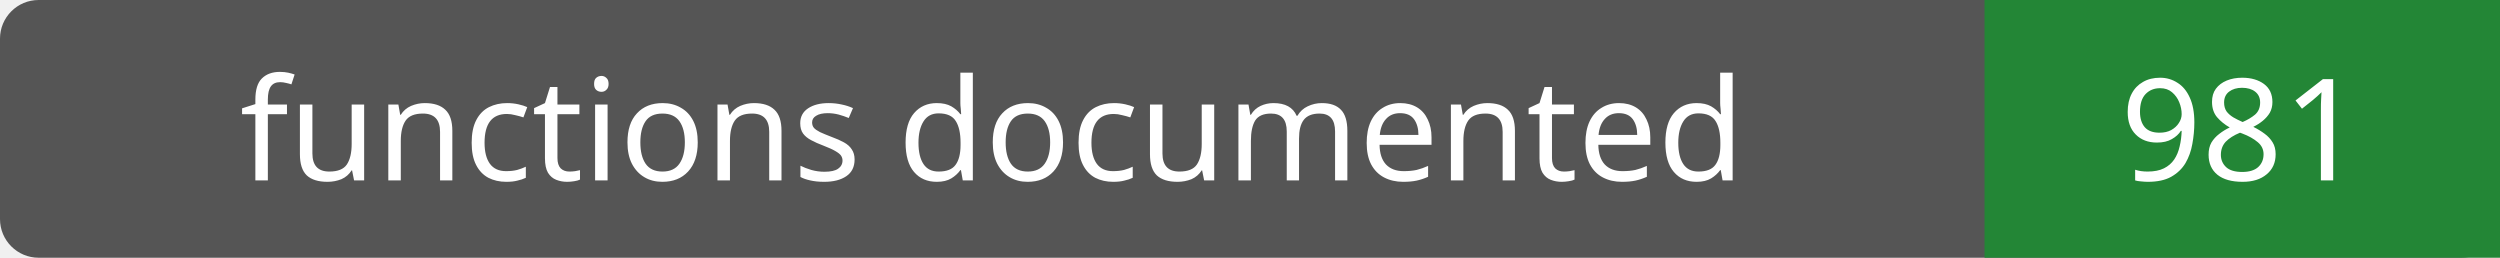
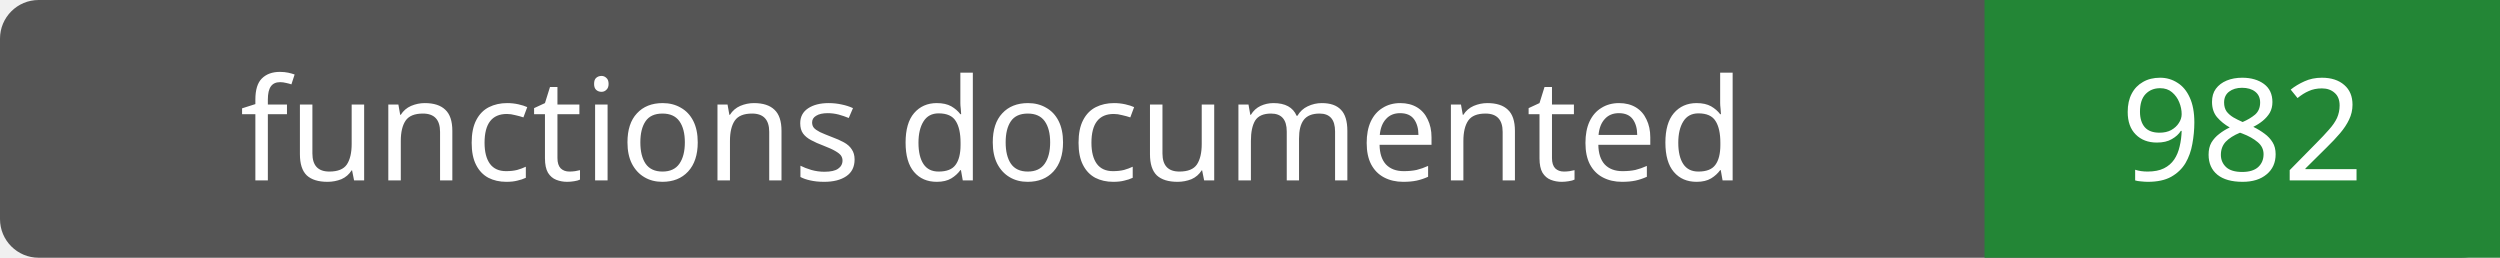
- <svg xmlns="http://www.w3.org/2000/svg" width="194" height="20" role="img" aria-label="functions documented: 981">
+ <svg xmlns="http://www.w3.org/2000/svg" width="194" height="20" role="img" aria-label="functions documented: 982">
  <rect width="194" height="20" rx="3" fill="#555" />
  <path fill="#238636" d="M154 0h40v20H154z" />
  <g fill="#fff" text-anchor="middle" font-family="Verdana,sans-serif" font-size="11">
    <text x="77.0" y="14">functions documented</text>
-     <text x="174.0" y="14">981</text>
+     <text x="174.0" y="14">982</text>
  </g>
</svg>
